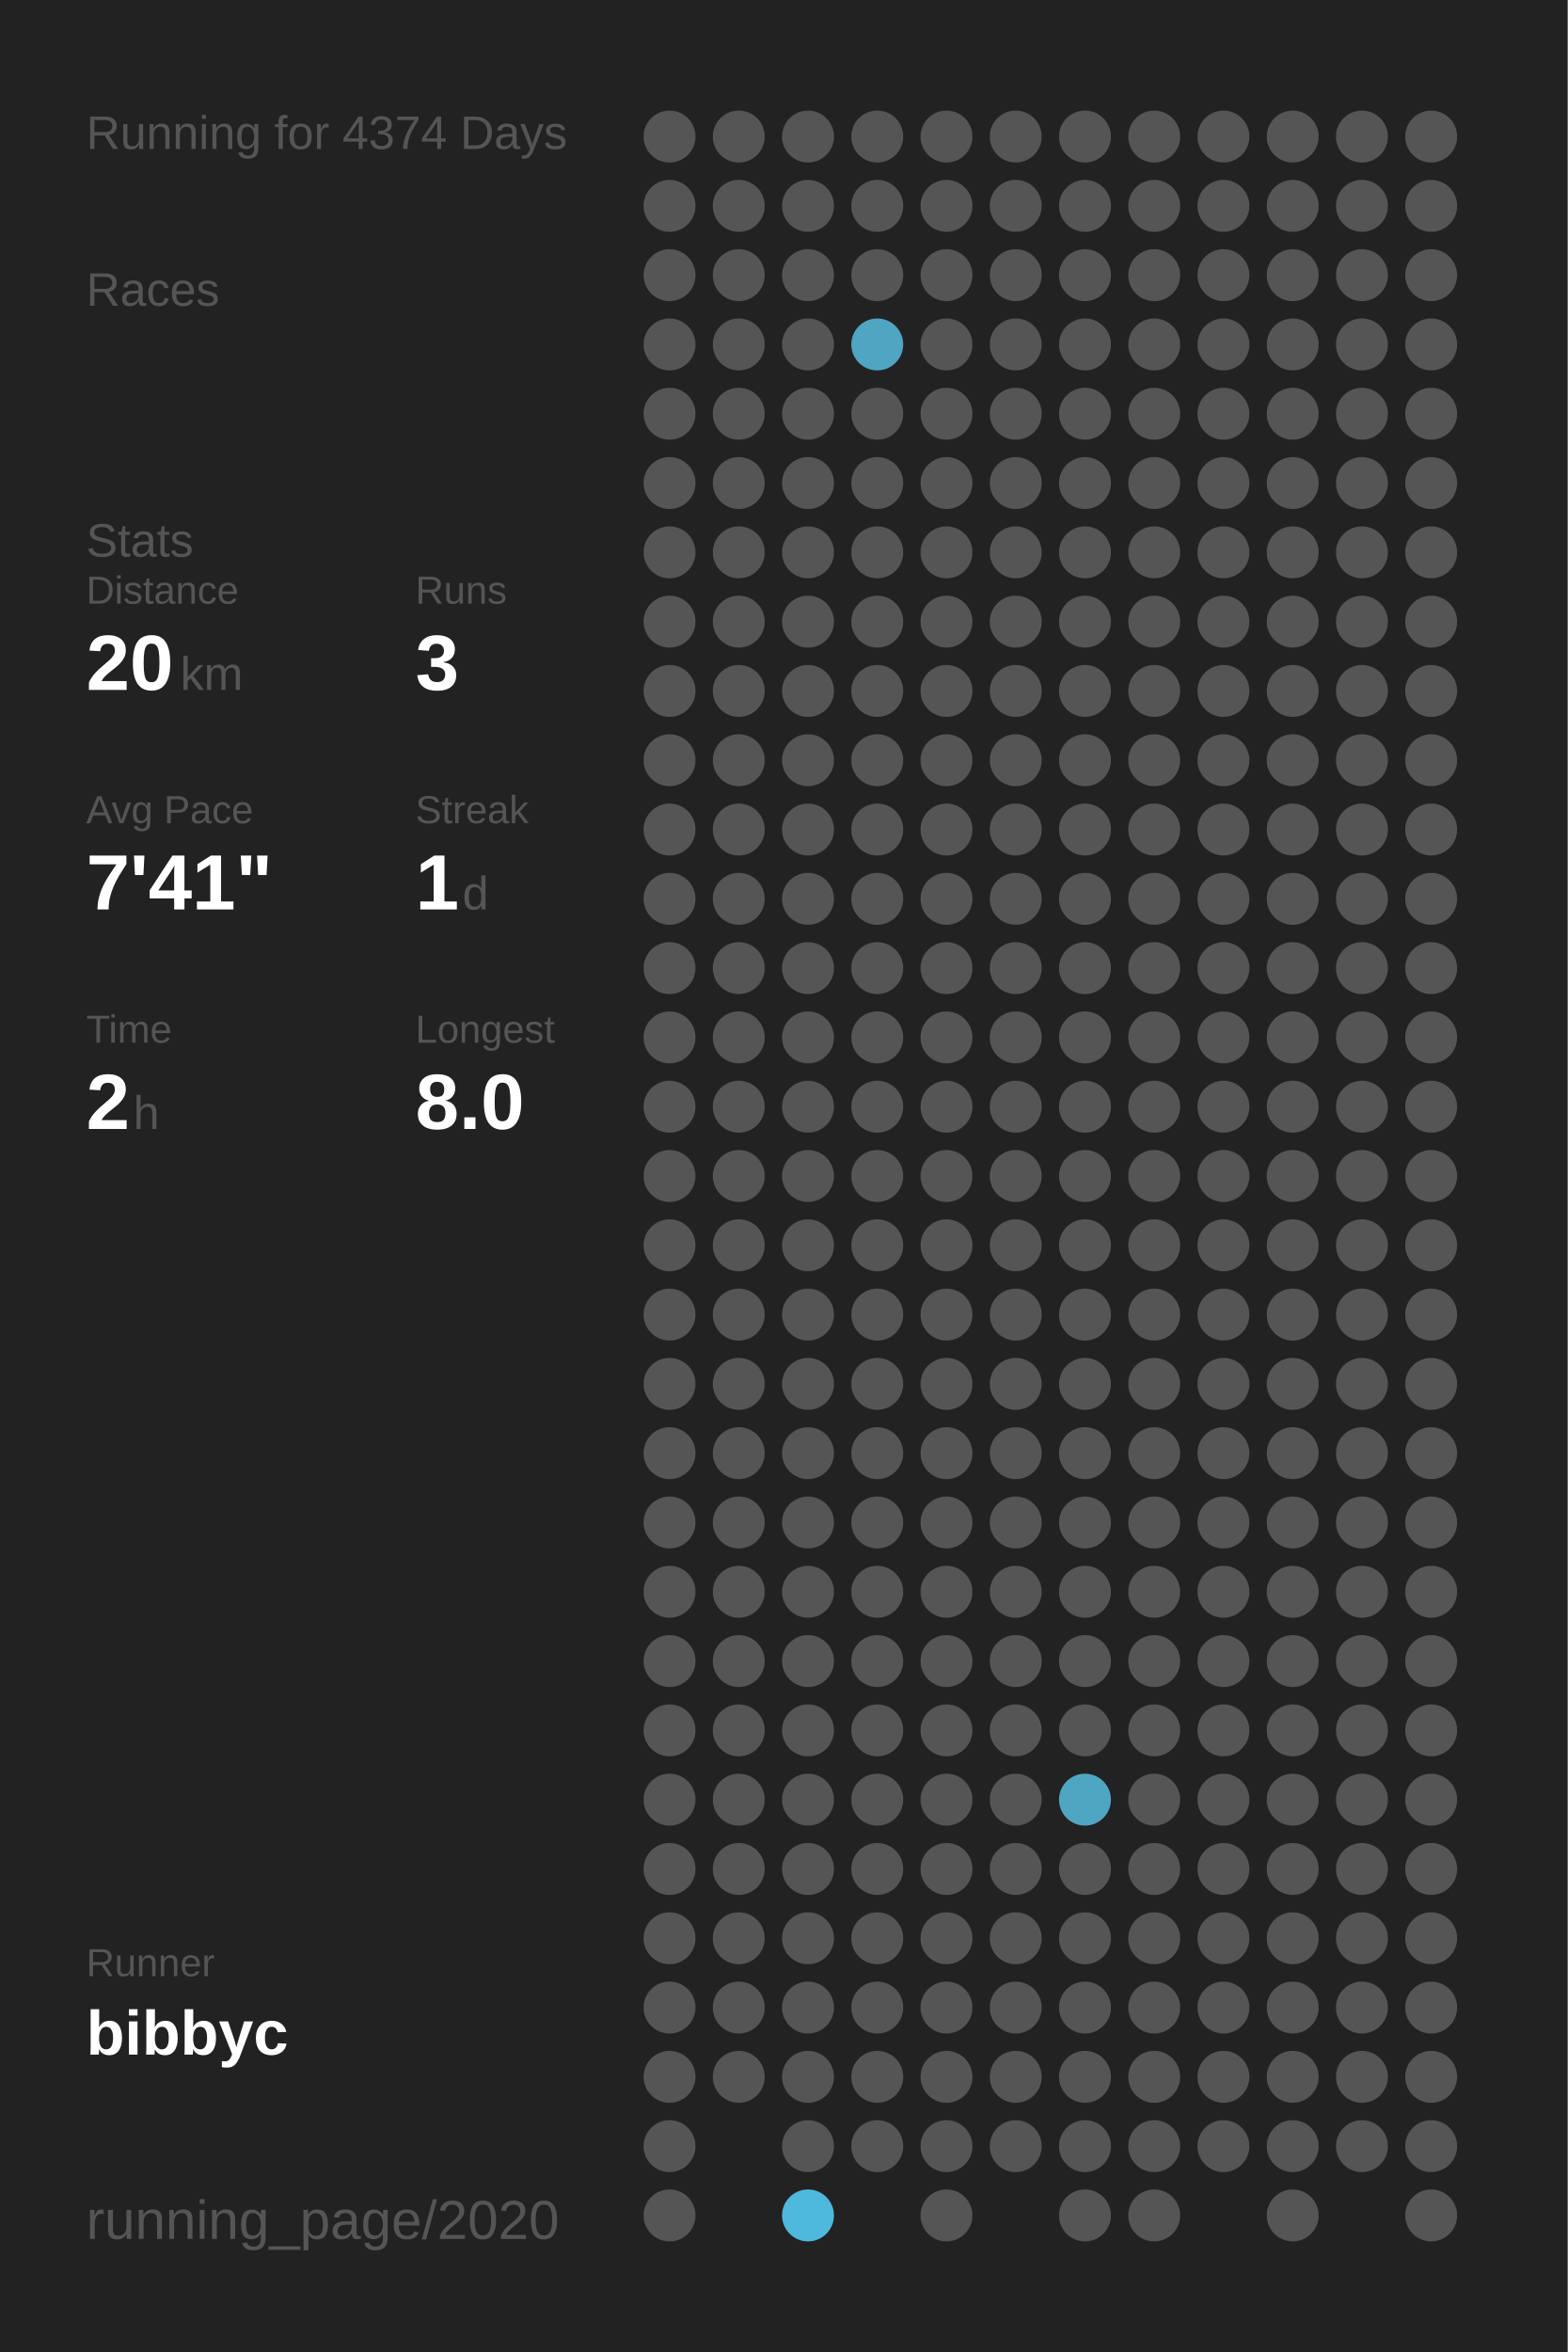
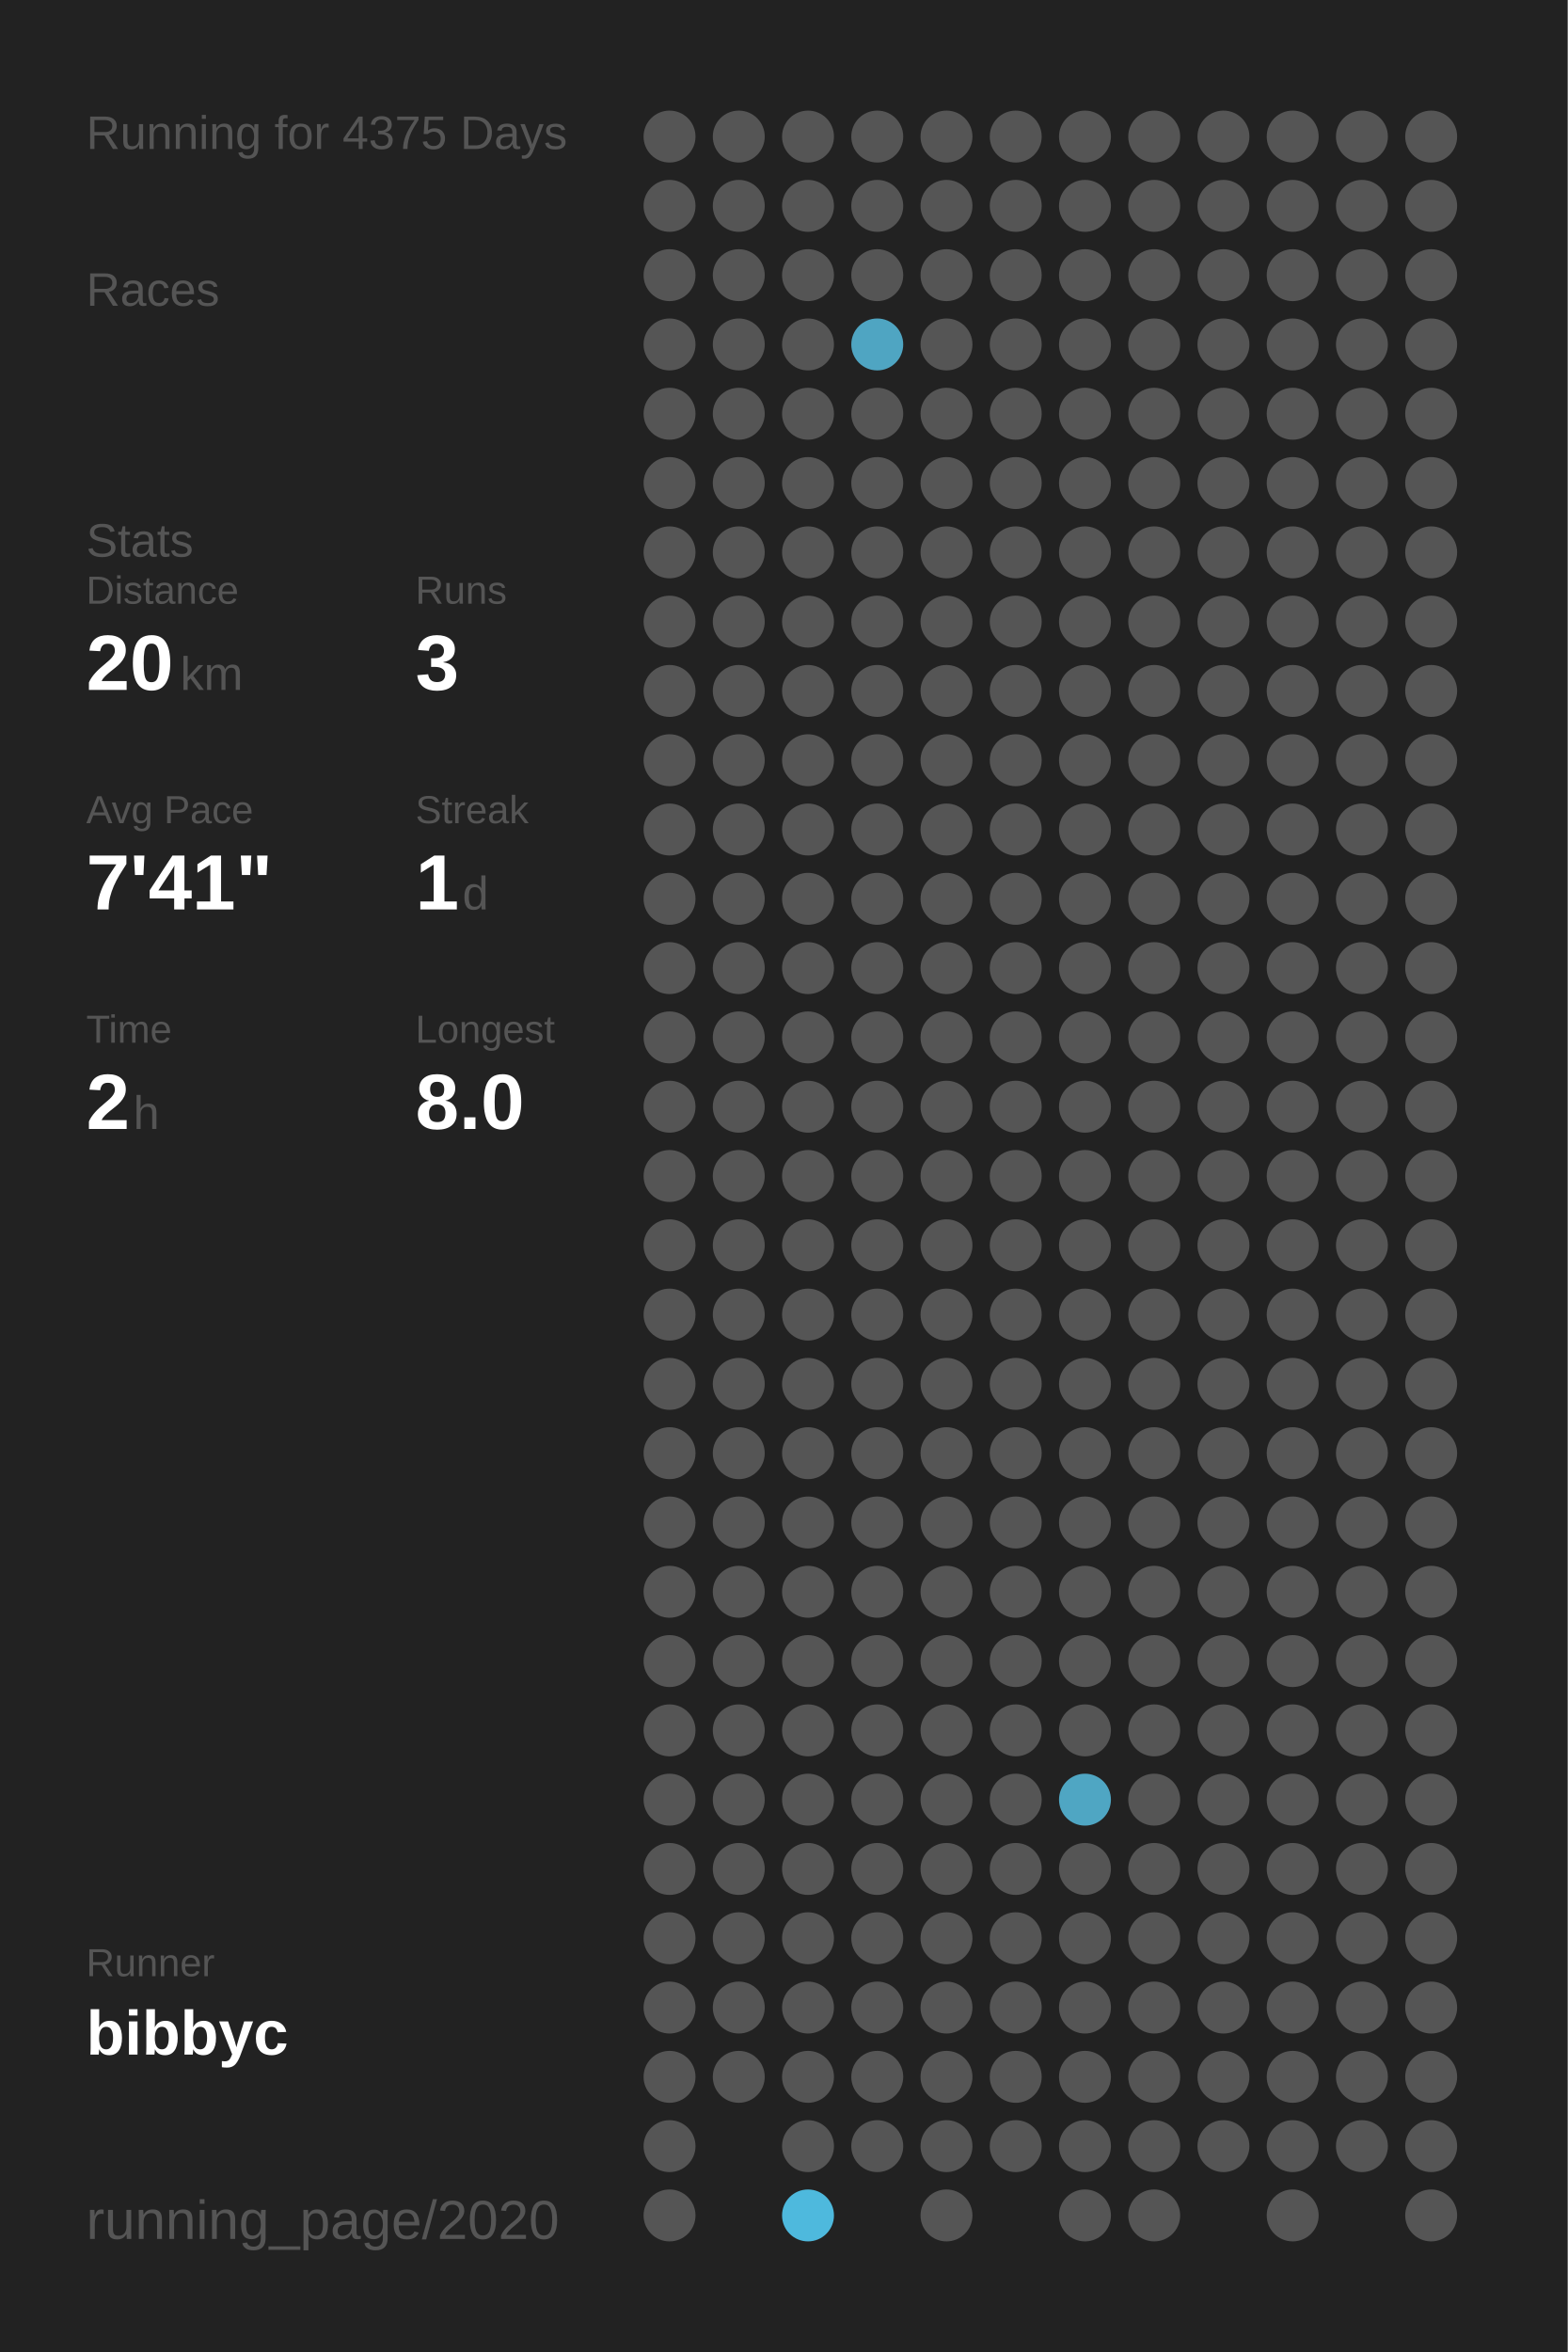
<svg xmlns="http://www.w3.org/2000/svg" baseProfile="full" height="300mm" version="1.1" viewBox="0,0,200,300" width="200mm">
  <defs />
  <rect fill="#222222" height="300" width="200" x="0" y="0" />
-   <text fill="#555555" style="font-size:6px; font-family:Arial;" x="11" y="19">Running for 4374 Days</text>
+   <text fill="#555555" style="font-size:6px; font-family:Arial;" x="11" y="19">Running for 4375 Days</text>
  <text fill="#555555" style="font-size:6px; font-family:Arial;" x="11" y="39">Races</text>
  <text fill="#555555" style="font-size:6px; font-family:Arial;" x="11" y="71">Stats</text>
  <text fill="#555555" style="font-size:5px; font-family:Arial;" x="11" y="77">Distance</text>
  <text fill="#FFFFFF" style="font-size:10px; font-family:Arial; font-weight:bold;" x="11" y="88">20</text>
  <text fill="#555555" style="font-size:6px; font-family:Arial;" x="23" y="88">km</text>
  <text fill="#555555" style="font-size:5px; font-family:Arial;" x="53" y="77">Runs</text>
  <text fill="#FFFFFF" style="font-size:10px; font-family:Arial; font-weight:bold;" x="53" y="88">3</text>
  <text fill="#555555" style="font-size:5px; font-family:Arial;" x="11" y="105">Avg Pace</text>
  <text fill="#FFFFFF" style="font-size:10px; font-family:Arial; font-weight:bold;" x="11" y="116">7'41"</text>
  <text fill="#555555" style="font-size:5px; font-family:Arial;" x="53" y="105">Streak</text>
  <text fill="#FFFFFF" style="font-size:10px; font-family:Arial; font-weight:bold;" x="53" y="116">1</text>
  <text fill="#555555" style="font-size:6px; font-family:Arial;" x="59" y="116">d</text>
  <text fill="#555555" style="font-size:5px; font-family:Arial;" x="11" y="133">Time</text>
  <text fill="#FFFFFF" style="font-size:10px; font-family:Arial; font-weight:bold;" x="11" y="144">2</text>
  <text fill="#555555" style="font-size:6px; font-family:Arial;" x="17" y="144">h</text>
  <text fill="#555555" style="font-size:5px; font-family:Arial;" x="53" y="133">Longest</text>
  <text fill="#FFFFFF" style="font-size:10px; font-family:Arial; font-weight:bold;" x="53" y="144">8.0</text>
  <text fill="#555555" style="font-size:5px; font-family:Arial;" x="11" y="252.065">Runner</text>
  <text fill="#FFFFFF" style="font-size:8px; font-family:Arial; font-weight:bold;" x="11" y="262.065">bibbyc</text>
  <text fill="#555555" style="font-size:7px; font-family:Arial;" x="11" y="285.581">running_page/2020</text>
  <circle cx="85.417" cy="17.419" fill="#555555" r="3.312" />
  <circle cx="85.417" cy="26.258" fill="#555555" r="3.312" />
  <circle cx="85.417" cy="35.097" fill="#555555" r="3.312" />
  <circle cx="85.417" cy="43.935" fill="#555555" r="3.312" />
  <circle cx="85.417" cy="52.774" fill="#555555" r="3.312" />
  <circle cx="85.417" cy="61.613" fill="#555555" r="3.312" />
  <circle cx="85.417" cy="70.452" fill="#555555" r="3.312" />
  <circle cx="85.417" cy="79.29" fill="#555555" r="3.312" />
  <circle cx="85.417" cy="88.129" fill="#555555" r="3.312" />
  <circle cx="85.417" cy="96.968" fill="#555555" r="3.312" />
  <circle cx="85.417" cy="105.806" fill="#555555" r="3.312" />
  <circle cx="85.417" cy="114.645" fill="#555555" r="3.312" />
  <circle cx="85.417" cy="123.484" fill="#555555" r="3.312" />
  <circle cx="85.417" cy="132.323" fill="#555555" r="3.312" />
  <circle cx="85.417" cy="141.161" fill="#555555" r="3.312" />
  <circle cx="85.417" cy="150" fill="#555555" r="3.312" />
  <circle cx="85.417" cy="158.839" fill="#555555" r="3.312" />
  <circle cx="85.417" cy="167.677" fill="#555555" r="3.312" />
  <circle cx="85.417" cy="176.516" fill="#555555" r="3.312" />
  <circle cx="85.417" cy="185.355" fill="#555555" r="3.312" />
  <circle cx="85.417" cy="194.194" fill="#555555" r="3.312" />
  <circle cx="85.417" cy="203.032" fill="#555555" r="3.312" />
  <circle cx="85.417" cy="211.871" fill="#555555" r="3.312" />
  <circle cx="85.417" cy="220.71" fill="#555555" r="3.312" />
  <circle cx="85.417" cy="229.548" fill="#555555" r="3.312" />
  <circle cx="85.417" cy="238.387" fill="#555555" r="3.312" />
  <circle cx="85.417" cy="247.226" fill="#555555" r="3.312" />
  <circle cx="85.417" cy="256.065" fill="#555555" r="3.312" />
  <circle cx="85.417" cy="264.903" fill="#555555" r="3.312" />
  <circle cx="85.417" cy="273.742" fill="#555555" r="3.312" />
  <circle cx="85.417" cy="282.581" fill="#555555" r="3.312" />
  <circle cx="94.25" cy="17.419" fill="#555555" r="3.312" />
  <circle cx="94.25" cy="26.258" fill="#555555" r="3.312" />
  <circle cx="94.25" cy="35.097" fill="#555555" r="3.312" />
  <circle cx="94.25" cy="43.935" fill="#555555" r="3.312" />
  <circle cx="94.25" cy="52.774" fill="#555555" r="3.312" />
  <circle cx="94.25" cy="61.613" fill="#555555" r="3.312" />
  <circle cx="94.25" cy="70.452" fill="#555555" r="3.312" />
  <circle cx="94.25" cy="79.29" fill="#555555" r="3.312" />
  <circle cx="94.25" cy="88.129" fill="#555555" r="3.312" />
  <circle cx="94.25" cy="96.968" fill="#555555" r="3.312" />
  <circle cx="94.25" cy="105.806" fill="#555555" r="3.312" />
  <circle cx="94.25" cy="114.645" fill="#555555" r="3.312" />
  <circle cx="94.25" cy="123.484" fill="#555555" r="3.312" />
  <circle cx="94.25" cy="132.323" fill="#555555" r="3.312" />
  <circle cx="94.25" cy="141.161" fill="#555555" r="3.312" />
  <circle cx="94.25" cy="150" fill="#555555" r="3.312" />
  <circle cx="94.25" cy="158.839" fill="#555555" r="3.312" />
  <circle cx="94.25" cy="167.677" fill="#555555" r="3.312" />
  <circle cx="94.25" cy="176.516" fill="#555555" r="3.312" />
  <circle cx="94.25" cy="185.355" fill="#555555" r="3.312" />
  <circle cx="94.25" cy="194.194" fill="#555555" r="3.312" />
  <circle cx="94.25" cy="203.032" fill="#555555" r="3.312" />
  <circle cx="94.25" cy="211.871" fill="#555555" r="3.312" />
  <circle cx="94.25" cy="220.71" fill="#555555" r="3.312" />
  <circle cx="94.25" cy="229.548" fill="#555555" r="3.312" />
  <circle cx="94.25" cy="238.387" fill="#555555" r="3.312" />
  <circle cx="94.25" cy="247.226" fill="#555555" r="3.312" />
  <circle cx="94.25" cy="256.065" fill="#555555" r="3.312" />
  <circle cx="94.25" cy="264.903" fill="#555555" r="3.312" />
  <circle cx="103.083" cy="17.419" fill="#555555" r="3.312" />
  <circle cx="103.083" cy="26.258" fill="#555555" r="3.312" />
  <circle cx="103.083" cy="35.097" fill="#555555" r="3.312" />
  <circle cx="103.083" cy="43.935" fill="#555555" r="3.312" />
  <circle cx="103.083" cy="52.774" fill="#555555" r="3.312" />
  <circle cx="103.083" cy="61.613" fill="#555555" r="3.312" />
  <circle cx="103.083" cy="70.452" fill="#555555" r="3.312" />
  <circle cx="103.083" cy="79.29" fill="#555555" r="3.312" />
  <circle cx="103.083" cy="88.129" fill="#555555" r="3.312" />
  <circle cx="103.083" cy="96.968" fill="#555555" r="3.312" />
  <circle cx="103.083" cy="105.806" fill="#555555" r="3.312" />
  <circle cx="103.083" cy="114.645" fill="#555555" r="3.312" />
  <circle cx="103.083" cy="123.484" fill="#555555" r="3.312" />
  <circle cx="103.083" cy="132.323" fill="#555555" r="3.312" />
  <circle cx="103.083" cy="141.161" fill="#555555" r="3.312" />
  <circle cx="103.083" cy="150" fill="#555555" r="3.312" />
  <circle cx="103.083" cy="158.839" fill="#555555" r="3.312" />
  <circle cx="103.083" cy="167.677" fill="#555555" r="3.312" />
  <circle cx="103.083" cy="176.516" fill="#555555" r="3.312" />
  <circle cx="103.083" cy="185.355" fill="#555555" r="3.312" />
  <circle cx="103.083" cy="194.194" fill="#555555" r="3.312" />
  <circle cx="103.083" cy="203.032" fill="#555555" r="3.312" />
  <circle cx="103.083" cy="211.871" fill="#555555" r="3.312" />
  <circle cx="103.083" cy="220.71" fill="#555555" r="3.312" />
  <circle cx="103.083" cy="229.548" fill="#555555" r="3.312" />
  <circle cx="103.083" cy="238.387" fill="#555555" r="3.312" />
  <circle cx="103.083" cy="247.226" fill="#555555" r="3.312" />
  <circle cx="103.083" cy="256.065" fill="#555555" r="3.312" />
  <circle cx="103.083" cy="264.903" fill="#555555" r="3.312" />
  <circle cx="103.083" cy="273.742" fill="#555555" r="3.312" />
  <circle cx="103.083" cy="282.581" fill="#4eb9dd" r="3.312" />
  <circle cx="111.917" cy="17.419" fill="#555555" r="3.312" />
  <circle cx="111.917" cy="26.258" fill="#555555" r="3.312" />
  <circle cx="111.917" cy="35.097" fill="#555555" r="3.312" />
  <circle cx="111.917" cy="43.935" fill="#4fa5c2" r="3.312" />
  <circle cx="111.917" cy="52.774" fill="#555555" r="3.312" />
  <circle cx="111.917" cy="61.613" fill="#555555" r="3.312" />
  <circle cx="111.917" cy="70.452" fill="#555555" r="3.312" />
  <circle cx="111.917" cy="79.29" fill="#555555" r="3.312" />
  <circle cx="111.917" cy="88.129" fill="#555555" r="3.312" />
  <circle cx="111.917" cy="96.968" fill="#555555" r="3.312" />
  <circle cx="111.917" cy="105.806" fill="#555555" r="3.312" />
  <circle cx="111.917" cy="114.645" fill="#555555" r="3.312" />
  <circle cx="111.917" cy="123.484" fill="#555555" r="3.312" />
  <circle cx="111.917" cy="132.323" fill="#555555" r="3.312" />
  <circle cx="111.917" cy="141.161" fill="#555555" r="3.312" />
  <circle cx="111.917" cy="150" fill="#555555" r="3.312" />
  <circle cx="111.917" cy="158.839" fill="#555555" r="3.312" />
  <circle cx="111.917" cy="167.677" fill="#555555" r="3.312" />
  <circle cx="111.917" cy="176.516" fill="#555555" r="3.312" />
  <circle cx="111.917" cy="185.355" fill="#555555" r="3.312" />
  <circle cx="111.917" cy="194.194" fill="#555555" r="3.312" />
  <circle cx="111.917" cy="203.032" fill="#555555" r="3.312" />
  <circle cx="111.917" cy="211.871" fill="#555555" r="3.312" />
  <circle cx="111.917" cy="220.71" fill="#555555" r="3.312" />
  <circle cx="111.917" cy="229.548" fill="#555555" r="3.312" />
  <circle cx="111.917" cy="238.387" fill="#555555" r="3.312" />
  <circle cx="111.917" cy="247.226" fill="#555555" r="3.312" />
  <circle cx="111.917" cy="256.065" fill="#555555" r="3.312" />
  <circle cx="111.917" cy="264.903" fill="#555555" r="3.312" />
  <circle cx="111.917" cy="273.742" fill="#555555" r="3.312" />
  <circle cx="120.75" cy="17.419" fill="#555555" r="3.312" />
  <circle cx="120.75" cy="26.258" fill="#555555" r="3.312" />
  <circle cx="120.75" cy="35.097" fill="#555555" r="3.312" />
  <circle cx="120.75" cy="43.935" fill="#555555" r="3.312" />
  <circle cx="120.75" cy="52.774" fill="#555555" r="3.312" />
  <circle cx="120.75" cy="61.613" fill="#555555" r="3.312" />
  <circle cx="120.75" cy="70.452" fill="#555555" r="3.312" />
  <circle cx="120.75" cy="79.29" fill="#555555" r="3.312" />
  <circle cx="120.75" cy="88.129" fill="#555555" r="3.312" />
  <circle cx="120.75" cy="96.968" fill="#555555" r="3.312" />
  <circle cx="120.75" cy="105.806" fill="#555555" r="3.312" />
  <circle cx="120.75" cy="114.645" fill="#555555" r="3.312" />
  <circle cx="120.75" cy="123.484" fill="#555555" r="3.312" />
  <circle cx="120.75" cy="132.323" fill="#555555" r="3.312" />
  <circle cx="120.75" cy="141.161" fill="#555555" r="3.312" />
  <circle cx="120.75" cy="150" fill="#555555" r="3.312" />
  <circle cx="120.75" cy="158.839" fill="#555555" r="3.312" />
  <circle cx="120.75" cy="167.677" fill="#555555" r="3.312" />
  <circle cx="120.75" cy="176.516" fill="#555555" r="3.312" />
  <circle cx="120.75" cy="185.355" fill="#555555" r="3.312" />
  <circle cx="120.75" cy="194.194" fill="#555555" r="3.312" />
  <circle cx="120.75" cy="203.032" fill="#555555" r="3.312" />
  <circle cx="120.75" cy="211.871" fill="#555555" r="3.312" />
  <circle cx="120.75" cy="220.71" fill="#555555" r="3.312" />
  <circle cx="120.75" cy="229.548" fill="#555555" r="3.312" />
  <circle cx="120.75" cy="238.387" fill="#555555" r="3.312" />
  <circle cx="120.75" cy="247.226" fill="#555555" r="3.312" />
  <circle cx="120.75" cy="256.065" fill="#555555" r="3.312" />
  <circle cx="120.75" cy="264.903" fill="#555555" r="3.312" />
  <circle cx="120.75" cy="273.742" fill="#555555" r="3.312" />
  <circle cx="120.75" cy="282.581" fill="#555555" r="3.312" />
  <circle cx="129.583" cy="17.419" fill="#555555" r="3.312" />
  <circle cx="129.583" cy="26.258" fill="#555555" r="3.312" />
  <circle cx="129.583" cy="35.097" fill="#555555" r="3.312" />
  <circle cx="129.583" cy="43.935" fill="#555555" r="3.312" />
  <circle cx="129.583" cy="52.774" fill="#555555" r="3.312" />
  <circle cx="129.583" cy="61.613" fill="#555555" r="3.312" />
  <circle cx="129.583" cy="70.452" fill="#555555" r="3.312" />
  <circle cx="129.583" cy="79.29" fill="#555555" r="3.312" />
  <circle cx="129.583" cy="88.129" fill="#555555" r="3.312" />
  <circle cx="129.583" cy="96.968" fill="#555555" r="3.312" />
  <circle cx="129.583" cy="105.806" fill="#555555" r="3.312" />
  <circle cx="129.583" cy="114.645" fill="#555555" r="3.312" />
  <circle cx="129.583" cy="123.484" fill="#555555" r="3.312" />
  <circle cx="129.583" cy="132.323" fill="#555555" r="3.312" />
  <circle cx="129.583" cy="141.161" fill="#555555" r="3.312" />
  <circle cx="129.583" cy="150" fill="#555555" r="3.312" />
  <circle cx="129.583" cy="158.839" fill="#555555" r="3.312" />
  <circle cx="129.583" cy="167.677" fill="#555555" r="3.312" />
  <circle cx="129.583" cy="176.516" fill="#555555" r="3.312" />
  <circle cx="129.583" cy="185.355" fill="#555555" r="3.312" />
  <circle cx="129.583" cy="194.194" fill="#555555" r="3.312" />
  <circle cx="129.583" cy="203.032" fill="#555555" r="3.312" />
  <circle cx="129.583" cy="211.871" fill="#555555" r="3.312" />
  <circle cx="129.583" cy="220.71" fill="#555555" r="3.312" />
  <circle cx="129.583" cy="229.548" fill="#555555" r="3.312" />
  <circle cx="129.583" cy="238.387" fill="#555555" r="3.312" />
  <circle cx="129.583" cy="247.226" fill="#555555" r="3.312" />
  <circle cx="129.583" cy="256.065" fill="#555555" r="3.312" />
  <circle cx="129.583" cy="264.903" fill="#555555" r="3.312" />
  <circle cx="129.583" cy="273.742" fill="#555555" r="3.312" />
  <circle cx="138.417" cy="17.419" fill="#555555" r="3.312" />
  <circle cx="138.417" cy="26.258" fill="#555555" r="3.312" />
  <circle cx="138.417" cy="35.097" fill="#555555" r="3.312" />
  <circle cx="138.417" cy="43.935" fill="#555555" r="3.312" />
  <circle cx="138.417" cy="52.774" fill="#555555" r="3.312" />
  <circle cx="138.417" cy="61.613" fill="#555555" r="3.312" />
  <circle cx="138.417" cy="70.452" fill="#555555" r="3.312" />
  <circle cx="138.417" cy="79.29" fill="#555555" r="3.312" />
  <circle cx="138.417" cy="88.129" fill="#555555" r="3.312" />
  <circle cx="138.417" cy="96.968" fill="#555555" r="3.312" />
  <circle cx="138.417" cy="105.806" fill="#555555" r="3.312" />
  <circle cx="138.417" cy="114.645" fill="#555555" r="3.312" />
  <circle cx="138.417" cy="123.484" fill="#555555" r="3.312" />
  <circle cx="138.417" cy="132.323" fill="#555555" r="3.312" />
  <circle cx="138.417" cy="141.161" fill="#555555" r="3.312" />
  <circle cx="138.417" cy="150" fill="#555555" r="3.312" />
  <circle cx="138.417" cy="158.839" fill="#555555" r="3.312" />
  <circle cx="138.417" cy="167.677" fill="#555555" r="3.312" />
  <circle cx="138.417" cy="176.516" fill="#555555" r="3.312" />
  <circle cx="138.417" cy="185.355" fill="#555555" r="3.312" />
  <circle cx="138.417" cy="194.194" fill="#555555" r="3.312" />
  <circle cx="138.417" cy="203.032" fill="#555555" r="3.312" />
  <circle cx="138.417" cy="211.871" fill="#555555" r="3.312" />
  <circle cx="138.417" cy="220.71" fill="#555555" r="3.312" />
  <circle cx="138.417" cy="229.548" fill="#4fa6c3" r="3.312" />
  <circle cx="138.417" cy="238.387" fill="#555555" r="3.312" />
  <circle cx="138.417" cy="247.226" fill="#555555" r="3.312" />
  <circle cx="138.417" cy="256.065" fill="#555555" r="3.312" />
  <circle cx="138.417" cy="264.903" fill="#555555" r="3.312" />
  <circle cx="138.417" cy="273.742" fill="#555555" r="3.312" />
  <circle cx="138.417" cy="282.581" fill="#555555" r="3.312" />
  <circle cx="147.25" cy="17.419" fill="#555555" r="3.312" />
  <circle cx="147.25" cy="26.258" fill="#555555" r="3.312" />
  <circle cx="147.25" cy="35.097" fill="#555555" r="3.312" />
  <circle cx="147.25" cy="43.935" fill="#555555" r="3.312" />
  <circle cx="147.25" cy="52.774" fill="#555555" r="3.312" />
  <circle cx="147.25" cy="61.613" fill="#555555" r="3.312" />
  <circle cx="147.25" cy="70.452" fill="#555555" r="3.312" />
  <circle cx="147.25" cy="79.29" fill="#555555" r="3.312" />
  <circle cx="147.25" cy="88.129" fill="#555555" r="3.312" />
  <circle cx="147.25" cy="96.968" fill="#555555" r="3.312" />
  <circle cx="147.25" cy="105.806" fill="#555555" r="3.312" />
  <circle cx="147.25" cy="114.645" fill="#555555" r="3.312" />
  <circle cx="147.25" cy="123.484" fill="#555555" r="3.312" />
  <circle cx="147.25" cy="132.323" fill="#555555" r="3.312" />
  <circle cx="147.25" cy="141.161" fill="#555555" r="3.312" />
  <circle cx="147.25" cy="150" fill="#555555" r="3.312" />
  <circle cx="147.25" cy="158.839" fill="#555555" r="3.312" />
  <circle cx="147.25" cy="167.677" fill="#555555" r="3.312" />
  <circle cx="147.25" cy="176.516" fill="#555555" r="3.312" />
  <circle cx="147.25" cy="185.355" fill="#555555" r="3.312" />
  <circle cx="147.25" cy="194.194" fill="#555555" r="3.312" />
  <circle cx="147.25" cy="203.032" fill="#555555" r="3.312" />
  <circle cx="147.25" cy="211.871" fill="#555555" r="3.312" />
  <circle cx="147.25" cy="220.71" fill="#555555" r="3.312" />
  <circle cx="147.25" cy="229.548" fill="#555555" r="3.312" />
  <circle cx="147.25" cy="238.387" fill="#555555" r="3.312" />
  <circle cx="147.25" cy="247.226" fill="#555555" r="3.312" />
  <circle cx="147.25" cy="256.065" fill="#555555" r="3.312" />
  <circle cx="147.25" cy="264.903" fill="#555555" r="3.312" />
  <circle cx="147.25" cy="273.742" fill="#555555" r="3.312" />
  <circle cx="147.25" cy="282.581" fill="#555555" r="3.312" />
  <circle cx="156.083" cy="17.419" fill="#555555" r="3.312" />
  <circle cx="156.083" cy="26.258" fill="#555555" r="3.312" />
  <circle cx="156.083" cy="35.097" fill="#555555" r="3.312" />
  <circle cx="156.083" cy="43.935" fill="#555555" r="3.312" />
  <circle cx="156.083" cy="52.774" fill="#555555" r="3.312" />
  <circle cx="156.083" cy="61.613" fill="#555555" r="3.312" />
  <circle cx="156.083" cy="70.452" fill="#555555" r="3.312" />
  <circle cx="156.083" cy="79.29" fill="#555555" r="3.312" />
  <circle cx="156.083" cy="88.129" fill="#555555" r="3.312" />
  <circle cx="156.083" cy="96.968" fill="#555555" r="3.312" />
  <circle cx="156.083" cy="105.806" fill="#555555" r="3.312" />
  <circle cx="156.083" cy="114.645" fill="#555555" r="3.312" />
  <circle cx="156.083" cy="123.484" fill="#555555" r="3.312" />
  <circle cx="156.083" cy="132.323" fill="#555555" r="3.312" />
  <circle cx="156.083" cy="141.161" fill="#555555" r="3.312" />
  <circle cx="156.083" cy="150" fill="#555555" r="3.312" />
  <circle cx="156.083" cy="158.839" fill="#555555" r="3.312" />
  <circle cx="156.083" cy="167.677" fill="#555555" r="3.312" />
  <circle cx="156.083" cy="176.516" fill="#555555" r="3.312" />
  <circle cx="156.083" cy="185.355" fill="#555555" r="3.312" />
  <circle cx="156.083" cy="194.194" fill="#555555" r="3.312" />
  <circle cx="156.083" cy="203.032" fill="#555555" r="3.312" />
  <circle cx="156.083" cy="211.871" fill="#555555" r="3.312" />
  <circle cx="156.083" cy="220.71" fill="#555555" r="3.312" />
  <circle cx="156.083" cy="229.548" fill="#555555" r="3.312" />
  <circle cx="156.083" cy="238.387" fill="#555555" r="3.312" />
  <circle cx="156.083" cy="247.226" fill="#555555" r="3.312" />
  <circle cx="156.083" cy="256.065" fill="#555555" r="3.312" />
  <circle cx="156.083" cy="264.903" fill="#555555" r="3.312" />
  <circle cx="156.083" cy="273.742" fill="#555555" r="3.312" />
  <circle cx="164.917" cy="17.419" fill="#555555" r="3.312" />
  <circle cx="164.917" cy="26.258" fill="#555555" r="3.312" />
  <circle cx="164.917" cy="35.097" fill="#555555" r="3.312" />
  <circle cx="164.917" cy="43.935" fill="#555555" r="3.312" />
  <circle cx="164.917" cy="52.774" fill="#555555" r="3.312" />
  <circle cx="164.917" cy="61.613" fill="#555555" r="3.312" />
  <circle cx="164.917" cy="70.452" fill="#555555" r="3.312" />
  <circle cx="164.917" cy="79.29" fill="#555555" r="3.312" />
  <circle cx="164.917" cy="88.129" fill="#555555" r="3.312" />
  <circle cx="164.917" cy="96.968" fill="#555555" r="3.312" />
  <circle cx="164.917" cy="105.806" fill="#555555" r="3.312" />
  <circle cx="164.917" cy="114.645" fill="#555555" r="3.312" />
  <circle cx="164.917" cy="123.484" fill="#555555" r="3.312" />
  <circle cx="164.917" cy="132.323" fill="#555555" r="3.312" />
  <circle cx="164.917" cy="141.161" fill="#555555" r="3.312" />
  <circle cx="164.917" cy="150" fill="#555555" r="3.312" />
  <circle cx="164.917" cy="158.839" fill="#555555" r="3.312" />
  <circle cx="164.917" cy="167.677" fill="#555555" r="3.312" />
  <circle cx="164.917" cy="176.516" fill="#555555" r="3.312" />
  <circle cx="164.917" cy="185.355" fill="#555555" r="3.312" />
  <circle cx="164.917" cy="194.194" fill="#555555" r="3.312" />
  <circle cx="164.917" cy="203.032" fill="#555555" r="3.312" />
  <circle cx="164.917" cy="211.871" fill="#555555" r="3.312" />
  <circle cx="164.917" cy="220.71" fill="#555555" r="3.312" />
  <circle cx="164.917" cy="229.548" fill="#555555" r="3.312" />
  <circle cx="164.917" cy="238.387" fill="#555555" r="3.312" />
  <circle cx="164.917" cy="247.226" fill="#555555" r="3.312" />
  <circle cx="164.917" cy="256.065" fill="#555555" r="3.312" />
  <circle cx="164.917" cy="264.903" fill="#555555" r="3.312" />
  <circle cx="164.917" cy="273.742" fill="#555555" r="3.312" />
  <circle cx="164.917" cy="282.581" fill="#555555" r="3.312" />
  <circle cx="173.75" cy="17.419" fill="#555555" r="3.312" />
  <circle cx="173.75" cy="26.258" fill="#555555" r="3.312" />
  <circle cx="173.75" cy="35.097" fill="#555555" r="3.312" />
  <circle cx="173.75" cy="43.935" fill="#555555" r="3.312" />
  <circle cx="173.75" cy="52.774" fill="#555555" r="3.312" />
  <circle cx="173.75" cy="61.613" fill="#555555" r="3.312" />
  <circle cx="173.75" cy="70.452" fill="#555555" r="3.312" />
  <circle cx="173.75" cy="79.29" fill="#555555" r="3.312" />
  <circle cx="173.75" cy="88.129" fill="#555555" r="3.312" />
  <circle cx="173.75" cy="96.968" fill="#555555" r="3.312" />
  <circle cx="173.75" cy="105.806" fill="#555555" r="3.312" />
  <circle cx="173.75" cy="114.645" fill="#555555" r="3.312" />
  <circle cx="173.75" cy="123.484" fill="#555555" r="3.312" />
  <circle cx="173.75" cy="132.323" fill="#555555" r="3.312" />
  <circle cx="173.75" cy="141.161" fill="#555555" r="3.312" />
  <circle cx="173.75" cy="150" fill="#555555" r="3.312" />
  <circle cx="173.75" cy="158.839" fill="#555555" r="3.312" />
  <circle cx="173.75" cy="167.677" fill="#555555" r="3.312" />
  <circle cx="173.75" cy="176.516" fill="#555555" r="3.312" />
  <circle cx="173.75" cy="185.355" fill="#555555" r="3.312" />
  <circle cx="173.75" cy="194.194" fill="#555555" r="3.312" />
  <circle cx="173.75" cy="203.032" fill="#555555" r="3.312" />
  <circle cx="173.75" cy="211.871" fill="#555555" r="3.312" />
  <circle cx="173.75" cy="220.71" fill="#555555" r="3.312" />
  <circle cx="173.75" cy="229.548" fill="#555555" r="3.312" />
  <circle cx="173.75" cy="238.387" fill="#555555" r="3.312" />
  <circle cx="173.75" cy="247.226" fill="#555555" r="3.312" />
  <circle cx="173.75" cy="256.065" fill="#555555" r="3.312" />
  <circle cx="173.75" cy="264.903" fill="#555555" r="3.312" />
  <circle cx="173.75" cy="273.742" fill="#555555" r="3.312" />
  <circle cx="182.583" cy="17.419" fill="#555555" r="3.312" />
  <circle cx="182.583" cy="26.258" fill="#555555" r="3.312" />
  <circle cx="182.583" cy="35.097" fill="#555555" r="3.312" />
  <circle cx="182.583" cy="43.935" fill="#555555" r="3.312" />
  <circle cx="182.583" cy="52.774" fill="#555555" r="3.312" />
  <circle cx="182.583" cy="61.613" fill="#555555" r="3.312" />
  <circle cx="182.583" cy="70.452" fill="#555555" r="3.312" />
  <circle cx="182.583" cy="79.29" fill="#555555" r="3.312" />
  <circle cx="182.583" cy="88.129" fill="#555555" r="3.312" />
  <circle cx="182.583" cy="96.968" fill="#555555" r="3.312" />
  <circle cx="182.583" cy="105.806" fill="#555555" r="3.312" />
  <circle cx="182.583" cy="114.645" fill="#555555" r="3.312" />
  <circle cx="182.583" cy="123.484" fill="#555555" r="3.312" />
  <circle cx="182.583" cy="132.323" fill="#555555" r="3.312" />
  <circle cx="182.583" cy="141.161" fill="#555555" r="3.312" />
  <circle cx="182.583" cy="150" fill="#555555" r="3.312" />
  <circle cx="182.583" cy="158.839" fill="#555555" r="3.312" />
  <circle cx="182.583" cy="167.677" fill="#555555" r="3.312" />
  <circle cx="182.583" cy="176.516" fill="#555555" r="3.312" />
  <circle cx="182.583" cy="185.355" fill="#555555" r="3.312" />
  <circle cx="182.583" cy="194.194" fill="#555555" r="3.312" />
  <circle cx="182.583" cy="203.032" fill="#555555" r="3.312" />
  <circle cx="182.583" cy="211.871" fill="#555555" r="3.312" />
  <circle cx="182.583" cy="220.71" fill="#555555" r="3.312" />
  <circle cx="182.583" cy="229.548" fill="#555555" r="3.312" />
  <circle cx="182.583" cy="238.387" fill="#555555" r="3.312" />
  <circle cx="182.583" cy="247.226" fill="#555555" r="3.312" />
  <circle cx="182.583" cy="256.065" fill="#555555" r="3.312" />
  <circle cx="182.583" cy="264.903" fill="#555555" r="3.312" />
  <circle cx="182.583" cy="273.742" fill="#555555" r="3.312" />
  <circle cx="182.583" cy="282.581" fill="#555555" r="3.312" />
</svg>
